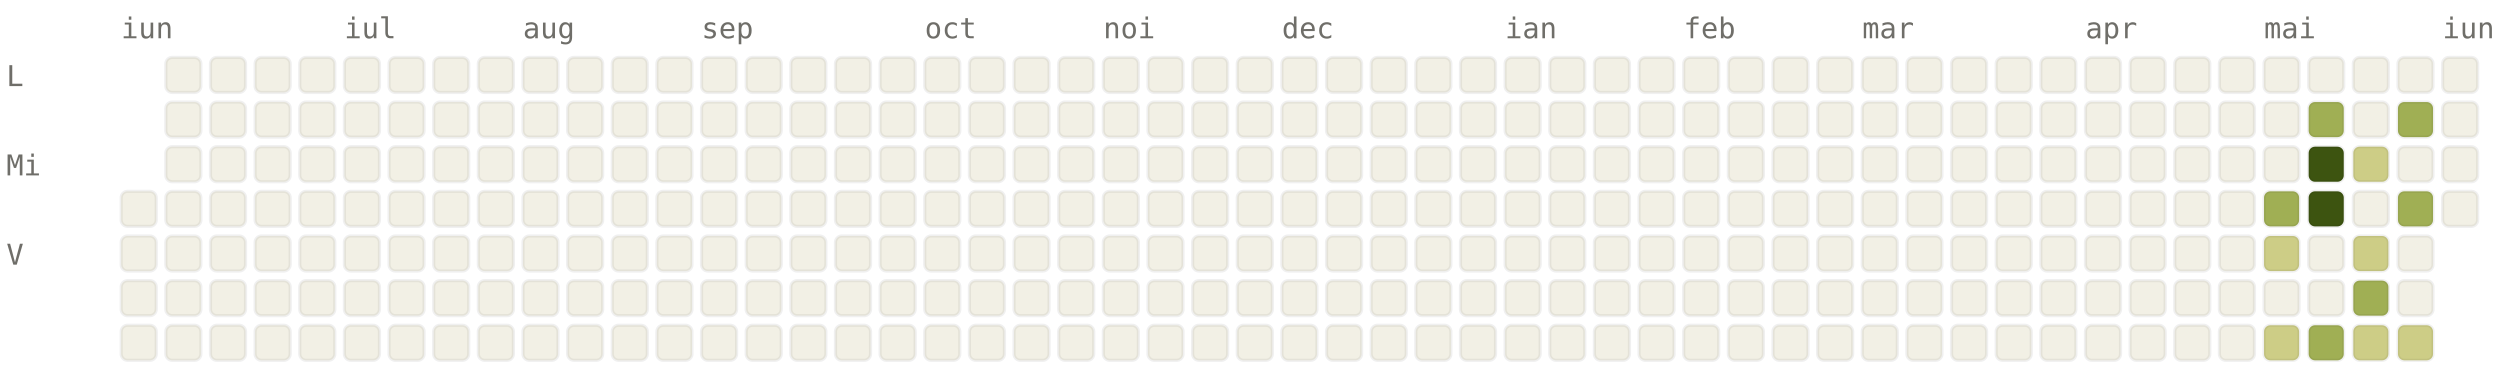
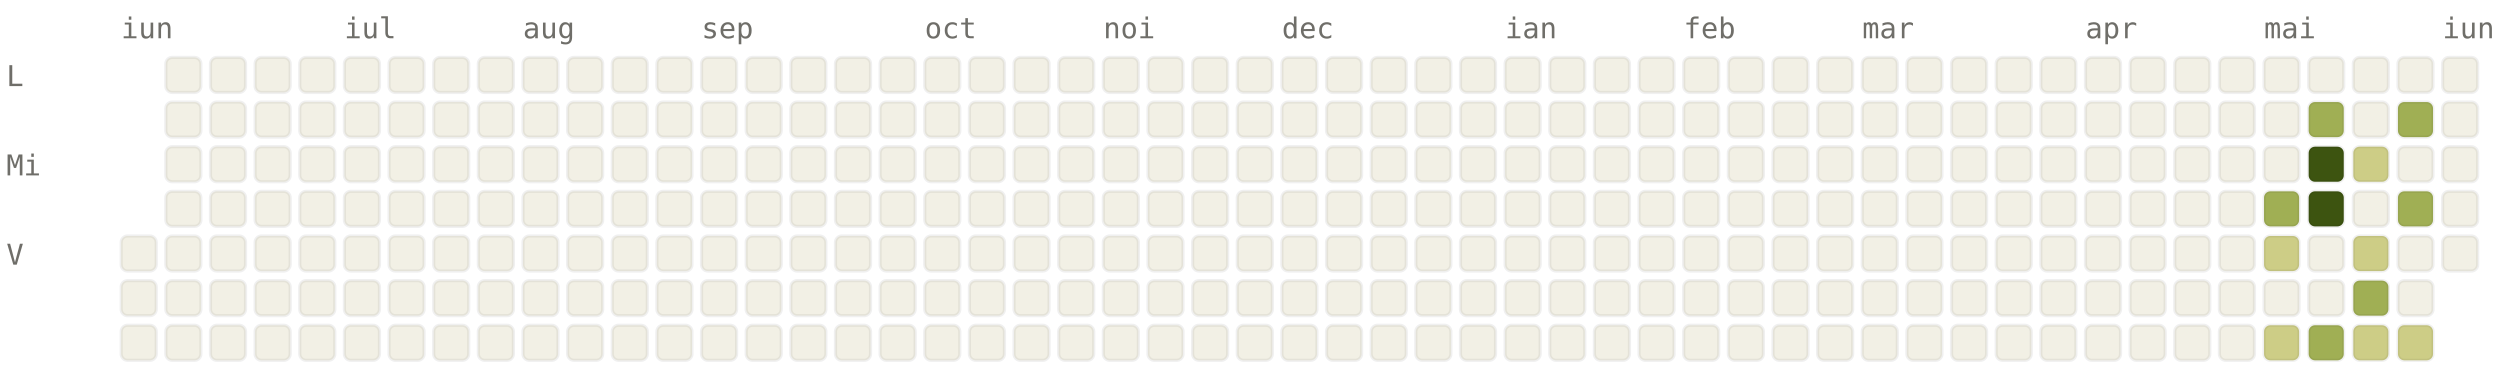
<svg xmlns="http://www.w3.org/2000/svg" viewBox="0 0 784 120" width="784" height="120" font-family="ui-monospace, SFMono-Regular, Menlo, monospace" font-size="9">
  <style>.l0{fill:#F2F0E5;stroke:rgba(0,0,0,0.06)}.l1{fill:#CDCD86;stroke:rgba(0,0,0,0.06)}.l2{fill:#A0AF54;stroke:rgba(0,0,0,0.06)}.l3{fill:#66800B;stroke:rgba(0,0,0,0.06)}.l4{fill:#3D5410;stroke:rgba(0,0,0,0.06)}.lbl{fill:#6F6E69}@media (prefers-color-scheme: dark){.l0{fill:#1C1B1A;stroke:rgba(255,255,255,0.04)}.l1{fill:#2A3D11;stroke:rgba(255,255,255,0.04)}.l2{fill:#4D6B0E;stroke:rgba(255,255,255,0.04)}.l3{fill:#879A39;stroke:rgba(255,255,255,0.04)}.l4{fill:#CDCD86;stroke:rgba(255,255,255,0.04)}.lbl{fill:#878580}}</style>
  <text x="38" y="12" class="lbl">iun</text>
  <text x="108" y="12" class="lbl">iul</text>
  <text x="164" y="12" class="lbl">aug</text>
  <text x="220" y="12" class="lbl">sep</text>
  <text x="290" y="12" class="lbl">oct</text>
  <text x="346" y="12" class="lbl">noi</text>
  <text x="402" y="12" class="lbl">dec</text>
  <text x="472" y="12" class="lbl">ian</text>
  <text x="528" y="12" class="lbl">feb</text>
  <text x="584" y="12" class="lbl">mar</text>
  <text x="654" y="12" class="lbl">apr</text>
  <text x="710" y="12" class="lbl">mai</text>
  <text x="766" y="12" class="lbl">iun</text>
  <text x="2" y="27" class="lbl">L</text>
  <text x="2" y="55" class="lbl">Mi</text>
  <text x="2" y="83" class="lbl">V</text>
-   <rect x="38" y="60" width="11" height="11" rx="2" ry="2" class="l0" />
  <rect x="38" y="74" width="11" height="11" rx="2" ry="2" class="l0" />
  <rect x="38" y="88" width="11" height="11" rx="2" ry="2" class="l0" />
  <rect x="38" y="102" width="11" height="11" rx="2" ry="2" class="l0" />
  <rect x="52" y="18" width="11" height="11" rx="2" ry="2" class="l0" />
  <rect x="52" y="32" width="11" height="11" rx="2" ry="2" class="l0" />
  <rect x="52" y="46" width="11" height="11" rx="2" ry="2" class="l0" />
  <rect x="52" y="60" width="11" height="11" rx="2" ry="2" class="l0" />
  <rect x="52" y="74" width="11" height="11" rx="2" ry="2" class="l0" />
  <rect x="52" y="88" width="11" height="11" rx="2" ry="2" class="l0" />
  <rect x="52" y="102" width="11" height="11" rx="2" ry="2" class="l0" />
  <rect x="66" y="18" width="11" height="11" rx="2" ry="2" class="l0" />
  <rect x="66" y="32" width="11" height="11" rx="2" ry="2" class="l0" />
  <rect x="66" y="46" width="11" height="11" rx="2" ry="2" class="l0" />
  <rect x="66" y="60" width="11" height="11" rx="2" ry="2" class="l0" />
  <rect x="66" y="74" width="11" height="11" rx="2" ry="2" class="l0" />
  <rect x="66" y="88" width="11" height="11" rx="2" ry="2" class="l0" />
  <rect x="66" y="102" width="11" height="11" rx="2" ry="2" class="l0" />
  <rect x="80" y="18" width="11" height="11" rx="2" ry="2" class="l0" />
  <rect x="80" y="32" width="11" height="11" rx="2" ry="2" class="l0" />
  <rect x="80" y="46" width="11" height="11" rx="2" ry="2" class="l0" />
  <rect x="80" y="60" width="11" height="11" rx="2" ry="2" class="l0" />
  <rect x="80" y="74" width="11" height="11" rx="2" ry="2" class="l0" />
  <rect x="80" y="88" width="11" height="11" rx="2" ry="2" class="l0" />
  <rect x="80" y="102" width="11" height="11" rx="2" ry="2" class="l0" />
  <rect x="94" y="18" width="11" height="11" rx="2" ry="2" class="l0" />
  <rect x="94" y="32" width="11" height="11" rx="2" ry="2" class="l0" />
  <rect x="94" y="46" width="11" height="11" rx="2" ry="2" class="l0" />
  <rect x="94" y="60" width="11" height="11" rx="2" ry="2" class="l0" />
  <rect x="94" y="74" width="11" height="11" rx="2" ry="2" class="l0" />
  <rect x="94" y="88" width="11" height="11" rx="2" ry="2" class="l0" />
  <rect x="94" y="102" width="11" height="11" rx="2" ry="2" class="l0" />
  <rect x="108" y="18" width="11" height="11" rx="2" ry="2" class="l0" />
  <rect x="108" y="32" width="11" height="11" rx="2" ry="2" class="l0" />
  <rect x="108" y="46" width="11" height="11" rx="2" ry="2" class="l0" />
  <rect x="108" y="60" width="11" height="11" rx="2" ry="2" class="l0" />
  <rect x="108" y="74" width="11" height="11" rx="2" ry="2" class="l0" />
  <rect x="108" y="88" width="11" height="11" rx="2" ry="2" class="l0" />
  <rect x="108" y="102" width="11" height="11" rx="2" ry="2" class="l0" />
  <rect x="122" y="18" width="11" height="11" rx="2" ry="2" class="l0" />
  <rect x="122" y="32" width="11" height="11" rx="2" ry="2" class="l0" />
  <rect x="122" y="46" width="11" height="11" rx="2" ry="2" class="l0" />
  <rect x="122" y="60" width="11" height="11" rx="2" ry="2" class="l0" />
  <rect x="122" y="74" width="11" height="11" rx="2" ry="2" class="l0" />
  <rect x="122" y="88" width="11" height="11" rx="2" ry="2" class="l0" />
  <rect x="122" y="102" width="11" height="11" rx="2" ry="2" class="l0" />
  <rect x="136" y="18" width="11" height="11" rx="2" ry="2" class="l0" />
  <rect x="136" y="32" width="11" height="11" rx="2" ry="2" class="l0" />
  <rect x="136" y="46" width="11" height="11" rx="2" ry="2" class="l0" />
  <rect x="136" y="60" width="11" height="11" rx="2" ry="2" class="l0" />
  <rect x="136" y="74" width="11" height="11" rx="2" ry="2" class="l0" />
  <rect x="136" y="88" width="11" height="11" rx="2" ry="2" class="l0" />
  <rect x="136" y="102" width="11" height="11" rx="2" ry="2" class="l0" />
  <rect x="150" y="18" width="11" height="11" rx="2" ry="2" class="l0" />
  <rect x="150" y="32" width="11" height="11" rx="2" ry="2" class="l0" />
  <rect x="150" y="46" width="11" height="11" rx="2" ry="2" class="l0" />
  <rect x="150" y="60" width="11" height="11" rx="2" ry="2" class="l0" />
  <rect x="150" y="74" width="11" height="11" rx="2" ry="2" class="l0" />
  <rect x="150" y="88" width="11" height="11" rx="2" ry="2" class="l0" />
  <rect x="150" y="102" width="11" height="11" rx="2" ry="2" class="l0" />
  <rect x="164" y="18" width="11" height="11" rx="2" ry="2" class="l0" />
  <rect x="164" y="32" width="11" height="11" rx="2" ry="2" class="l0" />
  <rect x="164" y="46" width="11" height="11" rx="2" ry="2" class="l0" />
  <rect x="164" y="60" width="11" height="11" rx="2" ry="2" class="l0" />
  <rect x="164" y="74" width="11" height="11" rx="2" ry="2" class="l0" />
  <rect x="164" y="88" width="11" height="11" rx="2" ry="2" class="l0" />
  <rect x="164" y="102" width="11" height="11" rx="2" ry="2" class="l0" />
  <rect x="178" y="18" width="11" height="11" rx="2" ry="2" class="l0" />
  <rect x="178" y="32" width="11" height="11" rx="2" ry="2" class="l0" />
  <rect x="178" y="46" width="11" height="11" rx="2" ry="2" class="l0" />
  <rect x="178" y="60" width="11" height="11" rx="2" ry="2" class="l0" />
  <rect x="178" y="74" width="11" height="11" rx="2" ry="2" class="l0" />
  <rect x="178" y="88" width="11" height="11" rx="2" ry="2" class="l0" />
  <rect x="178" y="102" width="11" height="11" rx="2" ry="2" class="l0" />
  <rect x="192" y="18" width="11" height="11" rx="2" ry="2" class="l0" />
  <rect x="192" y="32" width="11" height="11" rx="2" ry="2" class="l0" />
  <rect x="192" y="46" width="11" height="11" rx="2" ry="2" class="l0" />
  <rect x="192" y="60" width="11" height="11" rx="2" ry="2" class="l0" />
  <rect x="192" y="74" width="11" height="11" rx="2" ry="2" class="l0" />
  <rect x="192" y="88" width="11" height="11" rx="2" ry="2" class="l0" />
  <rect x="192" y="102" width="11" height="11" rx="2" ry="2" class="l0" />
  <rect x="206" y="18" width="11" height="11" rx="2" ry="2" class="l0" />
  <rect x="206" y="32" width="11" height="11" rx="2" ry="2" class="l0" />
  <rect x="206" y="46" width="11" height="11" rx="2" ry="2" class="l0" />
  <rect x="206" y="60" width="11" height="11" rx="2" ry="2" class="l0" />
  <rect x="206" y="74" width="11" height="11" rx="2" ry="2" class="l0" />
  <rect x="206" y="88" width="11" height="11" rx="2" ry="2" class="l0" />
  <rect x="206" y="102" width="11" height="11" rx="2" ry="2" class="l0" />
  <rect x="220" y="18" width="11" height="11" rx="2" ry="2" class="l0" />
  <rect x="220" y="32" width="11" height="11" rx="2" ry="2" class="l0" />
  <rect x="220" y="46" width="11" height="11" rx="2" ry="2" class="l0" />
  <rect x="220" y="60" width="11" height="11" rx="2" ry="2" class="l0" />
  <rect x="220" y="74" width="11" height="11" rx="2" ry="2" class="l0" />
  <rect x="220" y="88" width="11" height="11" rx="2" ry="2" class="l0" />
  <rect x="220" y="102" width="11" height="11" rx="2" ry="2" class="l0" />
  <rect x="234" y="18" width="11" height="11" rx="2" ry="2" class="l0" />
  <rect x="234" y="32" width="11" height="11" rx="2" ry="2" class="l0" />
  <rect x="234" y="46" width="11" height="11" rx="2" ry="2" class="l0" />
  <rect x="234" y="60" width="11" height="11" rx="2" ry="2" class="l0" />
  <rect x="234" y="74" width="11" height="11" rx="2" ry="2" class="l0" />
  <rect x="234" y="88" width="11" height="11" rx="2" ry="2" class="l0" />
  <rect x="234" y="102" width="11" height="11" rx="2" ry="2" class="l0" />
  <rect x="248" y="18" width="11" height="11" rx="2" ry="2" class="l0" />
  <rect x="248" y="32" width="11" height="11" rx="2" ry="2" class="l0" />
  <rect x="248" y="46" width="11" height="11" rx="2" ry="2" class="l0" />
  <rect x="248" y="60" width="11" height="11" rx="2" ry="2" class="l0" />
  <rect x="248" y="74" width="11" height="11" rx="2" ry="2" class="l0" />
  <rect x="248" y="88" width="11" height="11" rx="2" ry="2" class="l0" />
  <rect x="248" y="102" width="11" height="11" rx="2" ry="2" class="l0" />
  <rect x="262" y="18" width="11" height="11" rx="2" ry="2" class="l0" />
  <rect x="262" y="32" width="11" height="11" rx="2" ry="2" class="l0" />
  <rect x="262" y="46" width="11" height="11" rx="2" ry="2" class="l0" />
  <rect x="262" y="60" width="11" height="11" rx="2" ry="2" class="l0" />
  <rect x="262" y="74" width="11" height="11" rx="2" ry="2" class="l0" />
  <rect x="262" y="88" width="11" height="11" rx="2" ry="2" class="l0" />
  <rect x="262" y="102" width="11" height="11" rx="2" ry="2" class="l0" />
  <rect x="276" y="18" width="11" height="11" rx="2" ry="2" class="l0" />
  <rect x="276" y="32" width="11" height="11" rx="2" ry="2" class="l0" />
  <rect x="276" y="46" width="11" height="11" rx="2" ry="2" class="l0" />
  <rect x="276" y="60" width="11" height="11" rx="2" ry="2" class="l0" />
  <rect x="276" y="74" width="11" height="11" rx="2" ry="2" class="l0" />
  <rect x="276" y="88" width="11" height="11" rx="2" ry="2" class="l0" />
  <rect x="276" y="102" width="11" height="11" rx="2" ry="2" class="l0" />
  <rect x="290" y="18" width="11" height="11" rx="2" ry="2" class="l0" />
  <rect x="290" y="32" width="11" height="11" rx="2" ry="2" class="l0" />
  <rect x="290" y="46" width="11" height="11" rx="2" ry="2" class="l0" />
  <rect x="290" y="60" width="11" height="11" rx="2" ry="2" class="l0" />
  <rect x="290" y="74" width="11" height="11" rx="2" ry="2" class="l0" />
  <rect x="290" y="88" width="11" height="11" rx="2" ry="2" class="l0" />
  <rect x="290" y="102" width="11" height="11" rx="2" ry="2" class="l0" />
  <rect x="304" y="18" width="11" height="11" rx="2" ry="2" class="l0" />
  <rect x="304" y="32" width="11" height="11" rx="2" ry="2" class="l0" />
  <rect x="304" y="46" width="11" height="11" rx="2" ry="2" class="l0" />
  <rect x="304" y="60" width="11" height="11" rx="2" ry="2" class="l0" />
  <rect x="304" y="74" width="11" height="11" rx="2" ry="2" class="l0" />
  <rect x="304" y="88" width="11" height="11" rx="2" ry="2" class="l0" />
  <rect x="304" y="102" width="11" height="11" rx="2" ry="2" class="l0" />
  <rect x="318" y="18" width="11" height="11" rx="2" ry="2" class="l0" />
  <rect x="318" y="32" width="11" height="11" rx="2" ry="2" class="l0" />
  <rect x="318" y="46" width="11" height="11" rx="2" ry="2" class="l0" />
  <rect x="318" y="60" width="11" height="11" rx="2" ry="2" class="l0" />
  <rect x="318" y="74" width="11" height="11" rx="2" ry="2" class="l0" />
  <rect x="318" y="88" width="11" height="11" rx="2" ry="2" class="l0" />
  <rect x="318" y="102" width="11" height="11" rx="2" ry="2" class="l0" />
  <rect x="332" y="18" width="11" height="11" rx="2" ry="2" class="l0" />
  <rect x="332" y="32" width="11" height="11" rx="2" ry="2" class="l0" />
  <rect x="332" y="46" width="11" height="11" rx="2" ry="2" class="l0" />
  <rect x="332" y="60" width="11" height="11" rx="2" ry="2" class="l0" />
  <rect x="332" y="74" width="11" height="11" rx="2" ry="2" class="l0" />
  <rect x="332" y="88" width="11" height="11" rx="2" ry="2" class="l0" />
  <rect x="332" y="102" width="11" height="11" rx="2" ry="2" class="l0" />
  <rect x="346" y="18" width="11" height="11" rx="2" ry="2" class="l0" />
  <rect x="346" y="32" width="11" height="11" rx="2" ry="2" class="l0" />
  <rect x="346" y="46" width="11" height="11" rx="2" ry="2" class="l0" />
  <rect x="346" y="60" width="11" height="11" rx="2" ry="2" class="l0" />
  <rect x="346" y="74" width="11" height="11" rx="2" ry="2" class="l0" />
  <rect x="346" y="88" width="11" height="11" rx="2" ry="2" class="l0" />
  <rect x="346" y="102" width="11" height="11" rx="2" ry="2" class="l0" />
  <rect x="360" y="18" width="11" height="11" rx="2" ry="2" class="l0" />
  <rect x="360" y="32" width="11" height="11" rx="2" ry="2" class="l0" />
  <rect x="360" y="46" width="11" height="11" rx="2" ry="2" class="l0" />
  <rect x="360" y="60" width="11" height="11" rx="2" ry="2" class="l0" />
  <rect x="360" y="74" width="11" height="11" rx="2" ry="2" class="l0" />
  <rect x="360" y="88" width="11" height="11" rx="2" ry="2" class="l0" />
  <rect x="360" y="102" width="11" height="11" rx="2" ry="2" class="l0" />
  <rect x="374" y="18" width="11" height="11" rx="2" ry="2" class="l0" />
  <rect x="374" y="32" width="11" height="11" rx="2" ry="2" class="l0" />
  <rect x="374" y="46" width="11" height="11" rx="2" ry="2" class="l0" />
  <rect x="374" y="60" width="11" height="11" rx="2" ry="2" class="l0" />
  <rect x="374" y="74" width="11" height="11" rx="2" ry="2" class="l0" />
  <rect x="374" y="88" width="11" height="11" rx="2" ry="2" class="l0" />
  <rect x="374" y="102" width="11" height="11" rx="2" ry="2" class="l0" />
  <rect x="388" y="18" width="11" height="11" rx="2" ry="2" class="l0" />
  <rect x="388" y="32" width="11" height="11" rx="2" ry="2" class="l0" />
  <rect x="388" y="46" width="11" height="11" rx="2" ry="2" class="l0" />
  <rect x="388" y="60" width="11" height="11" rx="2" ry="2" class="l0" />
  <rect x="388" y="74" width="11" height="11" rx="2" ry="2" class="l0" />
  <rect x="388" y="88" width="11" height="11" rx="2" ry="2" class="l0" />
  <rect x="388" y="102" width="11" height="11" rx="2" ry="2" class="l0" />
  <rect x="402" y="18" width="11" height="11" rx="2" ry="2" class="l0" />
  <rect x="402" y="32" width="11" height="11" rx="2" ry="2" class="l0" />
  <rect x="402" y="46" width="11" height="11" rx="2" ry="2" class="l0" />
  <rect x="402" y="60" width="11" height="11" rx="2" ry="2" class="l0" />
  <rect x="402" y="74" width="11" height="11" rx="2" ry="2" class="l0" />
  <rect x="402" y="88" width="11" height="11" rx="2" ry="2" class="l0" />
  <rect x="402" y="102" width="11" height="11" rx="2" ry="2" class="l0" />
  <rect x="416" y="18" width="11" height="11" rx="2" ry="2" class="l0" />
  <rect x="416" y="32" width="11" height="11" rx="2" ry="2" class="l0" />
  <rect x="416" y="46" width="11" height="11" rx="2" ry="2" class="l0" />
  <rect x="416" y="60" width="11" height="11" rx="2" ry="2" class="l0" />
  <rect x="416" y="74" width="11" height="11" rx="2" ry="2" class="l0" />
  <rect x="416" y="88" width="11" height="11" rx="2" ry="2" class="l0" />
  <rect x="416" y="102" width="11" height="11" rx="2" ry="2" class="l0" />
  <rect x="430" y="18" width="11" height="11" rx="2" ry="2" class="l0" />
  <rect x="430" y="32" width="11" height="11" rx="2" ry="2" class="l0" />
  <rect x="430" y="46" width="11" height="11" rx="2" ry="2" class="l0" />
  <rect x="430" y="60" width="11" height="11" rx="2" ry="2" class="l0" />
  <rect x="430" y="74" width="11" height="11" rx="2" ry="2" class="l0" />
  <rect x="430" y="88" width="11" height="11" rx="2" ry="2" class="l0" />
  <rect x="430" y="102" width="11" height="11" rx="2" ry="2" class="l0" />
  <rect x="444" y="18" width="11" height="11" rx="2" ry="2" class="l0" />
  <rect x="444" y="32" width="11" height="11" rx="2" ry="2" class="l0" />
  <rect x="444" y="46" width="11" height="11" rx="2" ry="2" class="l0" />
  <rect x="444" y="60" width="11" height="11" rx="2" ry="2" class="l0" />
  <rect x="444" y="74" width="11" height="11" rx="2" ry="2" class="l0" />
  <rect x="444" y="88" width="11" height="11" rx="2" ry="2" class="l0" />
  <rect x="444" y="102" width="11" height="11" rx="2" ry="2" class="l0" />
  <rect x="458" y="18" width="11" height="11" rx="2" ry="2" class="l0" />
  <rect x="458" y="32" width="11" height="11" rx="2" ry="2" class="l0" />
  <rect x="458" y="46" width="11" height="11" rx="2" ry="2" class="l0" />
  <rect x="458" y="60" width="11" height="11" rx="2" ry="2" class="l0" />
  <rect x="458" y="74" width="11" height="11" rx="2" ry="2" class="l0" />
  <rect x="458" y="88" width="11" height="11" rx="2" ry="2" class="l0" />
  <rect x="458" y="102" width="11" height="11" rx="2" ry="2" class="l0" />
  <rect x="472" y="18" width="11" height="11" rx="2" ry="2" class="l0" />
  <rect x="472" y="32" width="11" height="11" rx="2" ry="2" class="l0" />
  <rect x="472" y="46" width="11" height="11" rx="2" ry="2" class="l0" />
  <rect x="472" y="60" width="11" height="11" rx="2" ry="2" class="l0" />
  <rect x="472" y="74" width="11" height="11" rx="2" ry="2" class="l0" />
  <rect x="472" y="88" width="11" height="11" rx="2" ry="2" class="l0" />
  <rect x="472" y="102" width="11" height="11" rx="2" ry="2" class="l0" />
  <rect x="486" y="18" width="11" height="11" rx="2" ry="2" class="l0" />
  <rect x="486" y="32" width="11" height="11" rx="2" ry="2" class="l0" />
  <rect x="486" y="46" width="11" height="11" rx="2" ry="2" class="l0" />
  <rect x="486" y="60" width="11" height="11" rx="2" ry="2" class="l0" />
  <rect x="486" y="74" width="11" height="11" rx="2" ry="2" class="l0" />
  <rect x="486" y="88" width="11" height="11" rx="2" ry="2" class="l0" />
  <rect x="486" y="102" width="11" height="11" rx="2" ry="2" class="l0" />
  <rect x="500" y="18" width="11" height="11" rx="2" ry="2" class="l0" />
  <rect x="500" y="32" width="11" height="11" rx="2" ry="2" class="l0" />
  <rect x="500" y="46" width="11" height="11" rx="2" ry="2" class="l0" />
  <rect x="500" y="60" width="11" height="11" rx="2" ry="2" class="l0" />
  <rect x="500" y="74" width="11" height="11" rx="2" ry="2" class="l0" />
  <rect x="500" y="88" width="11" height="11" rx="2" ry="2" class="l0" />
  <rect x="500" y="102" width="11" height="11" rx="2" ry="2" class="l0" />
  <rect x="514" y="18" width="11" height="11" rx="2" ry="2" class="l0" />
  <rect x="514" y="32" width="11" height="11" rx="2" ry="2" class="l0" />
  <rect x="514" y="46" width="11" height="11" rx="2" ry="2" class="l0" />
  <rect x="514" y="60" width="11" height="11" rx="2" ry="2" class="l0" />
  <rect x="514" y="74" width="11" height="11" rx="2" ry="2" class="l0" />
  <rect x="514" y="88" width="11" height="11" rx="2" ry="2" class="l0" />
  <rect x="514" y="102" width="11" height="11" rx="2" ry="2" class="l0" />
  <rect x="528" y="18" width="11" height="11" rx="2" ry="2" class="l0" />
  <rect x="528" y="32" width="11" height="11" rx="2" ry="2" class="l0" />
  <rect x="528" y="46" width="11" height="11" rx="2" ry="2" class="l0" />
  <rect x="528" y="60" width="11" height="11" rx="2" ry="2" class="l0" />
  <rect x="528" y="74" width="11" height="11" rx="2" ry="2" class="l0" />
  <rect x="528" y="88" width="11" height="11" rx="2" ry="2" class="l0" />
  <rect x="528" y="102" width="11" height="11" rx="2" ry="2" class="l0" />
  <rect x="542" y="18" width="11" height="11" rx="2" ry="2" class="l0" />
  <rect x="542" y="32" width="11" height="11" rx="2" ry="2" class="l0" />
  <rect x="542" y="46" width="11" height="11" rx="2" ry="2" class="l0" />
  <rect x="542" y="60" width="11" height="11" rx="2" ry="2" class="l0" />
  <rect x="542" y="74" width="11" height="11" rx="2" ry="2" class="l0" />
  <rect x="542" y="88" width="11" height="11" rx="2" ry="2" class="l0" />
  <rect x="542" y="102" width="11" height="11" rx="2" ry="2" class="l0" />
  <rect x="556" y="18" width="11" height="11" rx="2" ry="2" class="l0" />
  <rect x="556" y="32" width="11" height="11" rx="2" ry="2" class="l0" />
  <rect x="556" y="46" width="11" height="11" rx="2" ry="2" class="l0" />
  <rect x="556" y="60" width="11" height="11" rx="2" ry="2" class="l0" />
  <rect x="556" y="74" width="11" height="11" rx="2" ry="2" class="l0" />
  <rect x="556" y="88" width="11" height="11" rx="2" ry="2" class="l0" />
  <rect x="556" y="102" width="11" height="11" rx="2" ry="2" class="l0" />
  <rect x="570" y="18" width="11" height="11" rx="2" ry="2" class="l0" />
  <rect x="570" y="32" width="11" height="11" rx="2" ry="2" class="l0" />
  <rect x="570" y="46" width="11" height="11" rx="2" ry="2" class="l0" />
  <rect x="570" y="60" width="11" height="11" rx="2" ry="2" class="l0" />
  <rect x="570" y="74" width="11" height="11" rx="2" ry="2" class="l0" />
  <rect x="570" y="88" width="11" height="11" rx="2" ry="2" class="l0" />
  <rect x="570" y="102" width="11" height="11" rx="2" ry="2" class="l0" />
  <rect x="584" y="18" width="11" height="11" rx="2" ry="2" class="l0" />
  <rect x="584" y="32" width="11" height="11" rx="2" ry="2" class="l0" />
  <rect x="584" y="46" width="11" height="11" rx="2" ry="2" class="l0" />
  <rect x="584" y="60" width="11" height="11" rx="2" ry="2" class="l0" />
  <rect x="584" y="74" width="11" height="11" rx="2" ry="2" class="l0" />
  <rect x="584" y="88" width="11" height="11" rx="2" ry="2" class="l0" />
  <rect x="584" y="102" width="11" height="11" rx="2" ry="2" class="l0" />
  <rect x="598" y="18" width="11" height="11" rx="2" ry="2" class="l0" />
  <rect x="598" y="32" width="11" height="11" rx="2" ry="2" class="l0" />
  <rect x="598" y="46" width="11" height="11" rx="2" ry="2" class="l0" />
  <rect x="598" y="60" width="11" height="11" rx="2" ry="2" class="l0" />
  <rect x="598" y="74" width="11" height="11" rx="2" ry="2" class="l0" />
  <rect x="598" y="88" width="11" height="11" rx="2" ry="2" class="l0" />
  <rect x="598" y="102" width="11" height="11" rx="2" ry="2" class="l0" />
  <rect x="612" y="18" width="11" height="11" rx="2" ry="2" class="l0" />
  <rect x="612" y="32" width="11" height="11" rx="2" ry="2" class="l0" />
  <rect x="612" y="46" width="11" height="11" rx="2" ry="2" class="l0" />
  <rect x="612" y="60" width="11" height="11" rx="2" ry="2" class="l0" />
  <rect x="612" y="74" width="11" height="11" rx="2" ry="2" class="l0" />
  <rect x="612" y="88" width="11" height="11" rx="2" ry="2" class="l0" />
  <rect x="612" y="102" width="11" height="11" rx="2" ry="2" class="l0" />
  <rect x="626" y="18" width="11" height="11" rx="2" ry="2" class="l0" />
  <rect x="626" y="32" width="11" height="11" rx="2" ry="2" class="l0" />
  <rect x="626" y="46" width="11" height="11" rx="2" ry="2" class="l0" />
  <rect x="626" y="60" width="11" height="11" rx="2" ry="2" class="l0" />
  <rect x="626" y="74" width="11" height="11" rx="2" ry="2" class="l0" />
  <rect x="626" y="88" width="11" height="11" rx="2" ry="2" class="l0" />
  <rect x="626" y="102" width="11" height="11" rx="2" ry="2" class="l0" />
  <rect x="640" y="18" width="11" height="11" rx="2" ry="2" class="l0" />
  <rect x="640" y="32" width="11" height="11" rx="2" ry="2" class="l0" />
  <rect x="640" y="46" width="11" height="11" rx="2" ry="2" class="l0" />
  <rect x="640" y="60" width="11" height="11" rx="2" ry="2" class="l0" />
  <rect x="640" y="74" width="11" height="11" rx="2" ry="2" class="l0" />
  <rect x="640" y="88" width="11" height="11" rx="2" ry="2" class="l0" />
  <rect x="640" y="102" width="11" height="11" rx="2" ry="2" class="l0" />
  <rect x="654" y="18" width="11" height="11" rx="2" ry="2" class="l0" />
  <rect x="654" y="32" width="11" height="11" rx="2" ry="2" class="l0" />
  <rect x="654" y="46" width="11" height="11" rx="2" ry="2" class="l0" />
  <rect x="654" y="60" width="11" height="11" rx="2" ry="2" class="l0" />
  <rect x="654" y="74" width="11" height="11" rx="2" ry="2" class="l0" />
  <rect x="654" y="88" width="11" height="11" rx="2" ry="2" class="l0" />
  <rect x="654" y="102" width="11" height="11" rx="2" ry="2" class="l0" />
  <rect x="668" y="18" width="11" height="11" rx="2" ry="2" class="l0" />
  <rect x="668" y="32" width="11" height="11" rx="2" ry="2" class="l0" />
  <rect x="668" y="46" width="11" height="11" rx="2" ry="2" class="l0" />
  <rect x="668" y="60" width="11" height="11" rx="2" ry="2" class="l0" />
  <rect x="668" y="74" width="11" height="11" rx="2" ry="2" class="l0" />
  <rect x="668" y="88" width="11" height="11" rx="2" ry="2" class="l0" />
  <rect x="668" y="102" width="11" height="11" rx="2" ry="2" class="l0" />
  <rect x="682" y="18" width="11" height="11" rx="2" ry="2" class="l0" />
  <rect x="682" y="32" width="11" height="11" rx="2" ry="2" class="l0" />
  <rect x="682" y="46" width="11" height="11" rx="2" ry="2" class="l0" />
  <rect x="682" y="60" width="11" height="11" rx="2" ry="2" class="l0" />
  <rect x="682" y="74" width="11" height="11" rx="2" ry="2" class="l0" />
  <rect x="682" y="88" width="11" height="11" rx="2" ry="2" class="l0" />
  <rect x="682" y="102" width="11" height="11" rx="2" ry="2" class="l0" />
  <rect x="696" y="18" width="11" height="11" rx="2" ry="2" class="l0" />
  <rect x="696" y="32" width="11" height="11" rx="2" ry="2" class="l0" />
  <rect x="696" y="46" width="11" height="11" rx="2" ry="2" class="l0" />
  <rect x="696" y="60" width="11" height="11" rx="2" ry="2" class="l0" />
  <rect x="696" y="74" width="11" height="11" rx="2" ry="2" class="l0" />
  <rect x="696" y="88" width="11" height="11" rx="2" ry="2" class="l0" />
  <rect x="696" y="102" width="11" height="11" rx="2" ry="2" class="l0" />
  <rect x="710" y="18" width="11" height="11" rx="2" ry="2" class="l0" />
  <rect x="710" y="32" width="11" height="11" rx="2" ry="2" class="l0" />
  <rect x="710" y="46" width="11" height="11" rx="2" ry="2" class="l0" />
  <rect x="710" y="60" width="11" height="11" rx="2" ry="2" class="l2" />
  <rect x="710" y="74" width="11" height="11" rx="2" ry="2" class="l1" />
  <rect x="710" y="88" width="11" height="11" rx="2" ry="2" class="l0" />
  <rect x="710" y="102" width="11" height="11" rx="2" ry="2" class="l1" />
  <rect x="724" y="18" width="11" height="11" rx="2" ry="2" class="l0" />
  <rect x="724" y="32" width="11" height="11" rx="2" ry="2" class="l2" />
  <rect x="724" y="46" width="11" height="11" rx="2" ry="2" class="l4" />
  <rect x="724" y="60" width="11" height="11" rx="2" ry="2" class="l4" />
  <rect x="724" y="74" width="11" height="11" rx="2" ry="2" class="l0" />
  <rect x="724" y="88" width="11" height="11" rx="2" ry="2" class="l0" />
  <rect x="724" y="102" width="11" height="11" rx="2" ry="2" class="l2" />
  <rect x="738" y="18" width="11" height="11" rx="2" ry="2" class="l0" />
  <rect x="738" y="32" width="11" height="11" rx="2" ry="2" class="l0" />
  <rect x="738" y="46" width="11" height="11" rx="2" ry="2" class="l1" />
  <rect x="738" y="60" width="11" height="11" rx="2" ry="2" class="l0" />
  <rect x="738" y="74" width="11" height="11" rx="2" ry="2" class="l1" />
  <rect x="738" y="88" width="11" height="11" rx="2" ry="2" class="l2" />
  <rect x="738" y="102" width="11" height="11" rx="2" ry="2" class="l1" />
  <rect x="752" y="18" width="11" height="11" rx="2" ry="2" class="l0" />
  <rect x="752" y="32" width="11" height="11" rx="2" ry="2" class="l2" />
  <rect x="752" y="46" width="11" height="11" rx="2" ry="2" class="l0" />
  <rect x="752" y="60" width="11" height="11" rx="2" ry="2" class="l2" />
  <rect x="752" y="74" width="11" height="11" rx="2" ry="2" class="l0" />
  <rect x="752" y="88" width="11" height="11" rx="2" ry="2" class="l0" />
  <rect x="752" y="102" width="11" height="11" rx="2" ry="2" class="l1" />
  <rect x="766" y="18" width="11" height="11" rx="2" ry="2" class="l0" />
  <rect x="766" y="32" width="11" height="11" rx="2" ry="2" class="l0" />
  <rect x="766" y="46" width="11" height="11" rx="2" ry="2" class="l0" />
  <rect x="766" y="60" width="11" height="11" rx="2" ry="2" class="l0" />
+   <rect x="766" y="74" width="11" height="11" rx="2" ry="2" class="l0" />
</svg>
